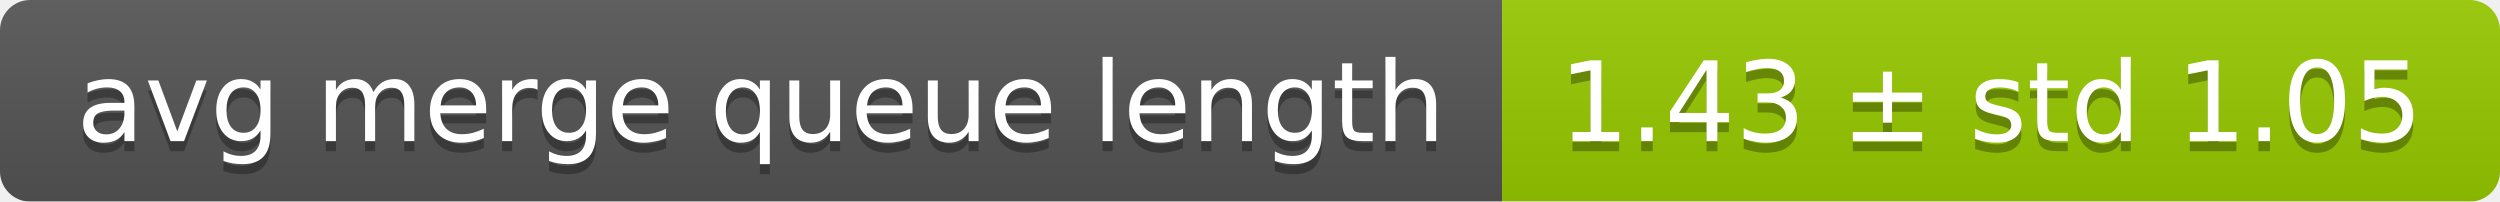
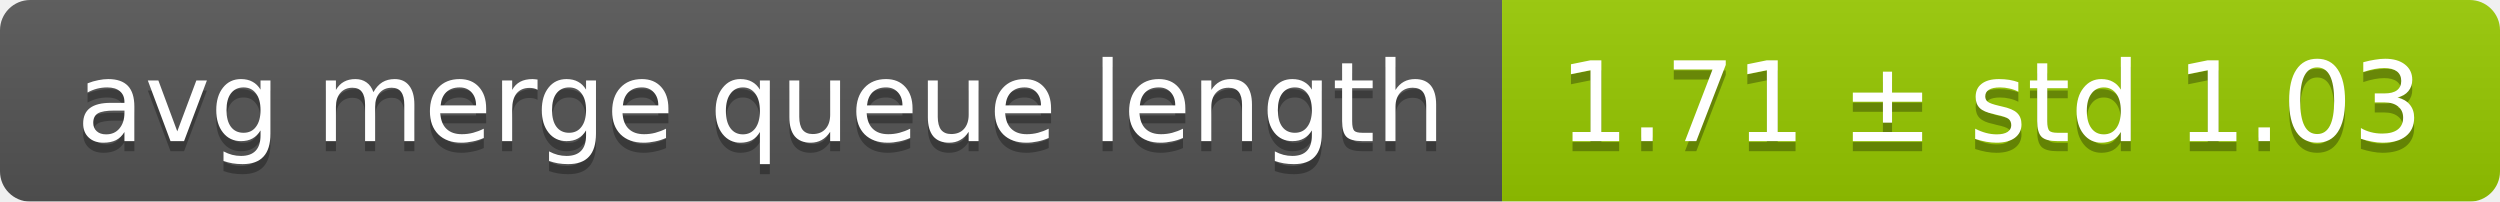
<svg xmlns="http://www.w3.org/2000/svg" width="248" height="20">
  <linearGradient id="smooth" x2="0" y2="100%">
    <stop offset="0" stop-color="#bbb" stop-opacity=".1" />
    <stop offset="1" stop-opacity=".1" />
  </linearGradient>
  <mask id="round">
    <rect width="248" height="20" rx="3" fill="#fff" />
  </mask>
  <g mask="url(#round)">
    <rect width="149" height="20" fill="#555" />
    <rect x="149" width="99" height="20" fill="#97ca00" />
    <rect width="248" height="20" fill="url(#smooth)" />
  </g>
  <g fill="#fff" text-anchor="middle" font-family="DejaVu Sans,Verdana,Geneva,sans-serif" font-size="11">
    <text x="75.5" y="15" fill="#010101" fill-opacity=".3">avg merge queue length</text>
    <text x="75.5" y="14">avg merge queue length</text>
-     <text x="197.5" y="15" fill="#010101" fill-opacity=".3">1.43 ± std 1.05</text>
-     <text x="197.5" y="14">1.43 ± std 1.05</text>
+     <text x="197.5" y="15" fill="#010101" fill-opacity=".3">1.71 ± std 1.03</text>
+     <text x="197.5" y="14">1.71 ± std 1.03</text>
  </g>
</svg>
